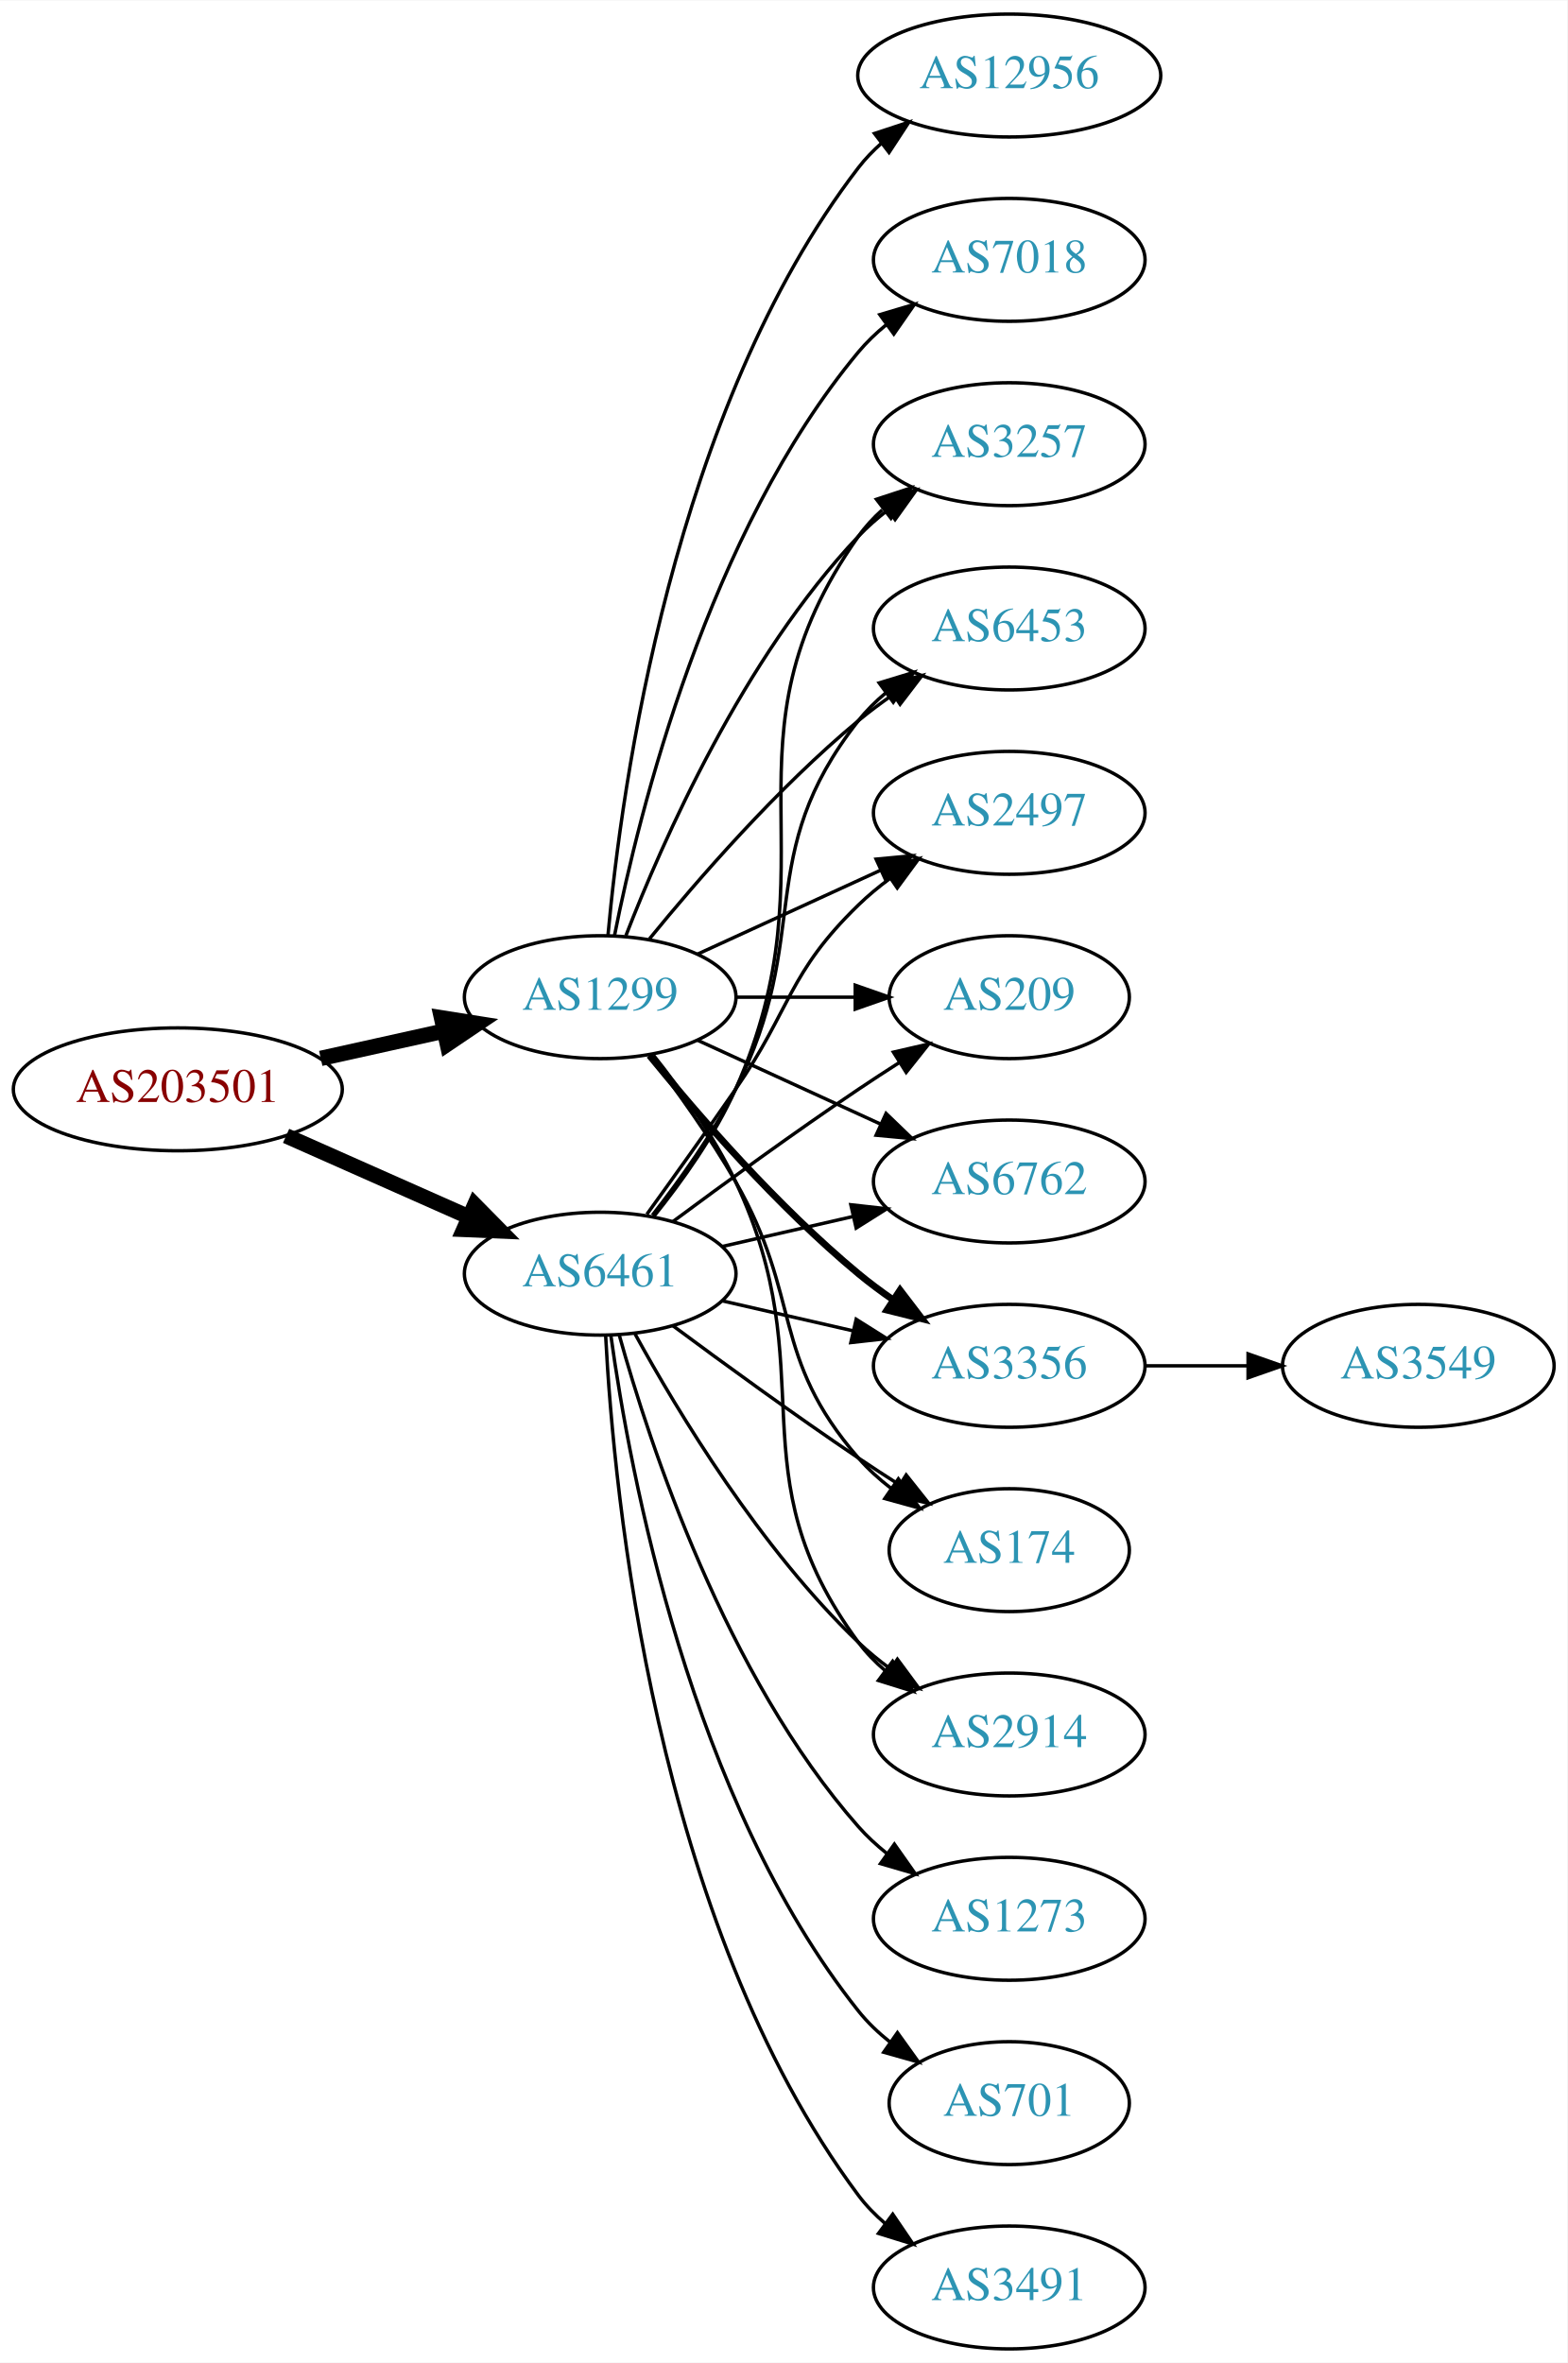
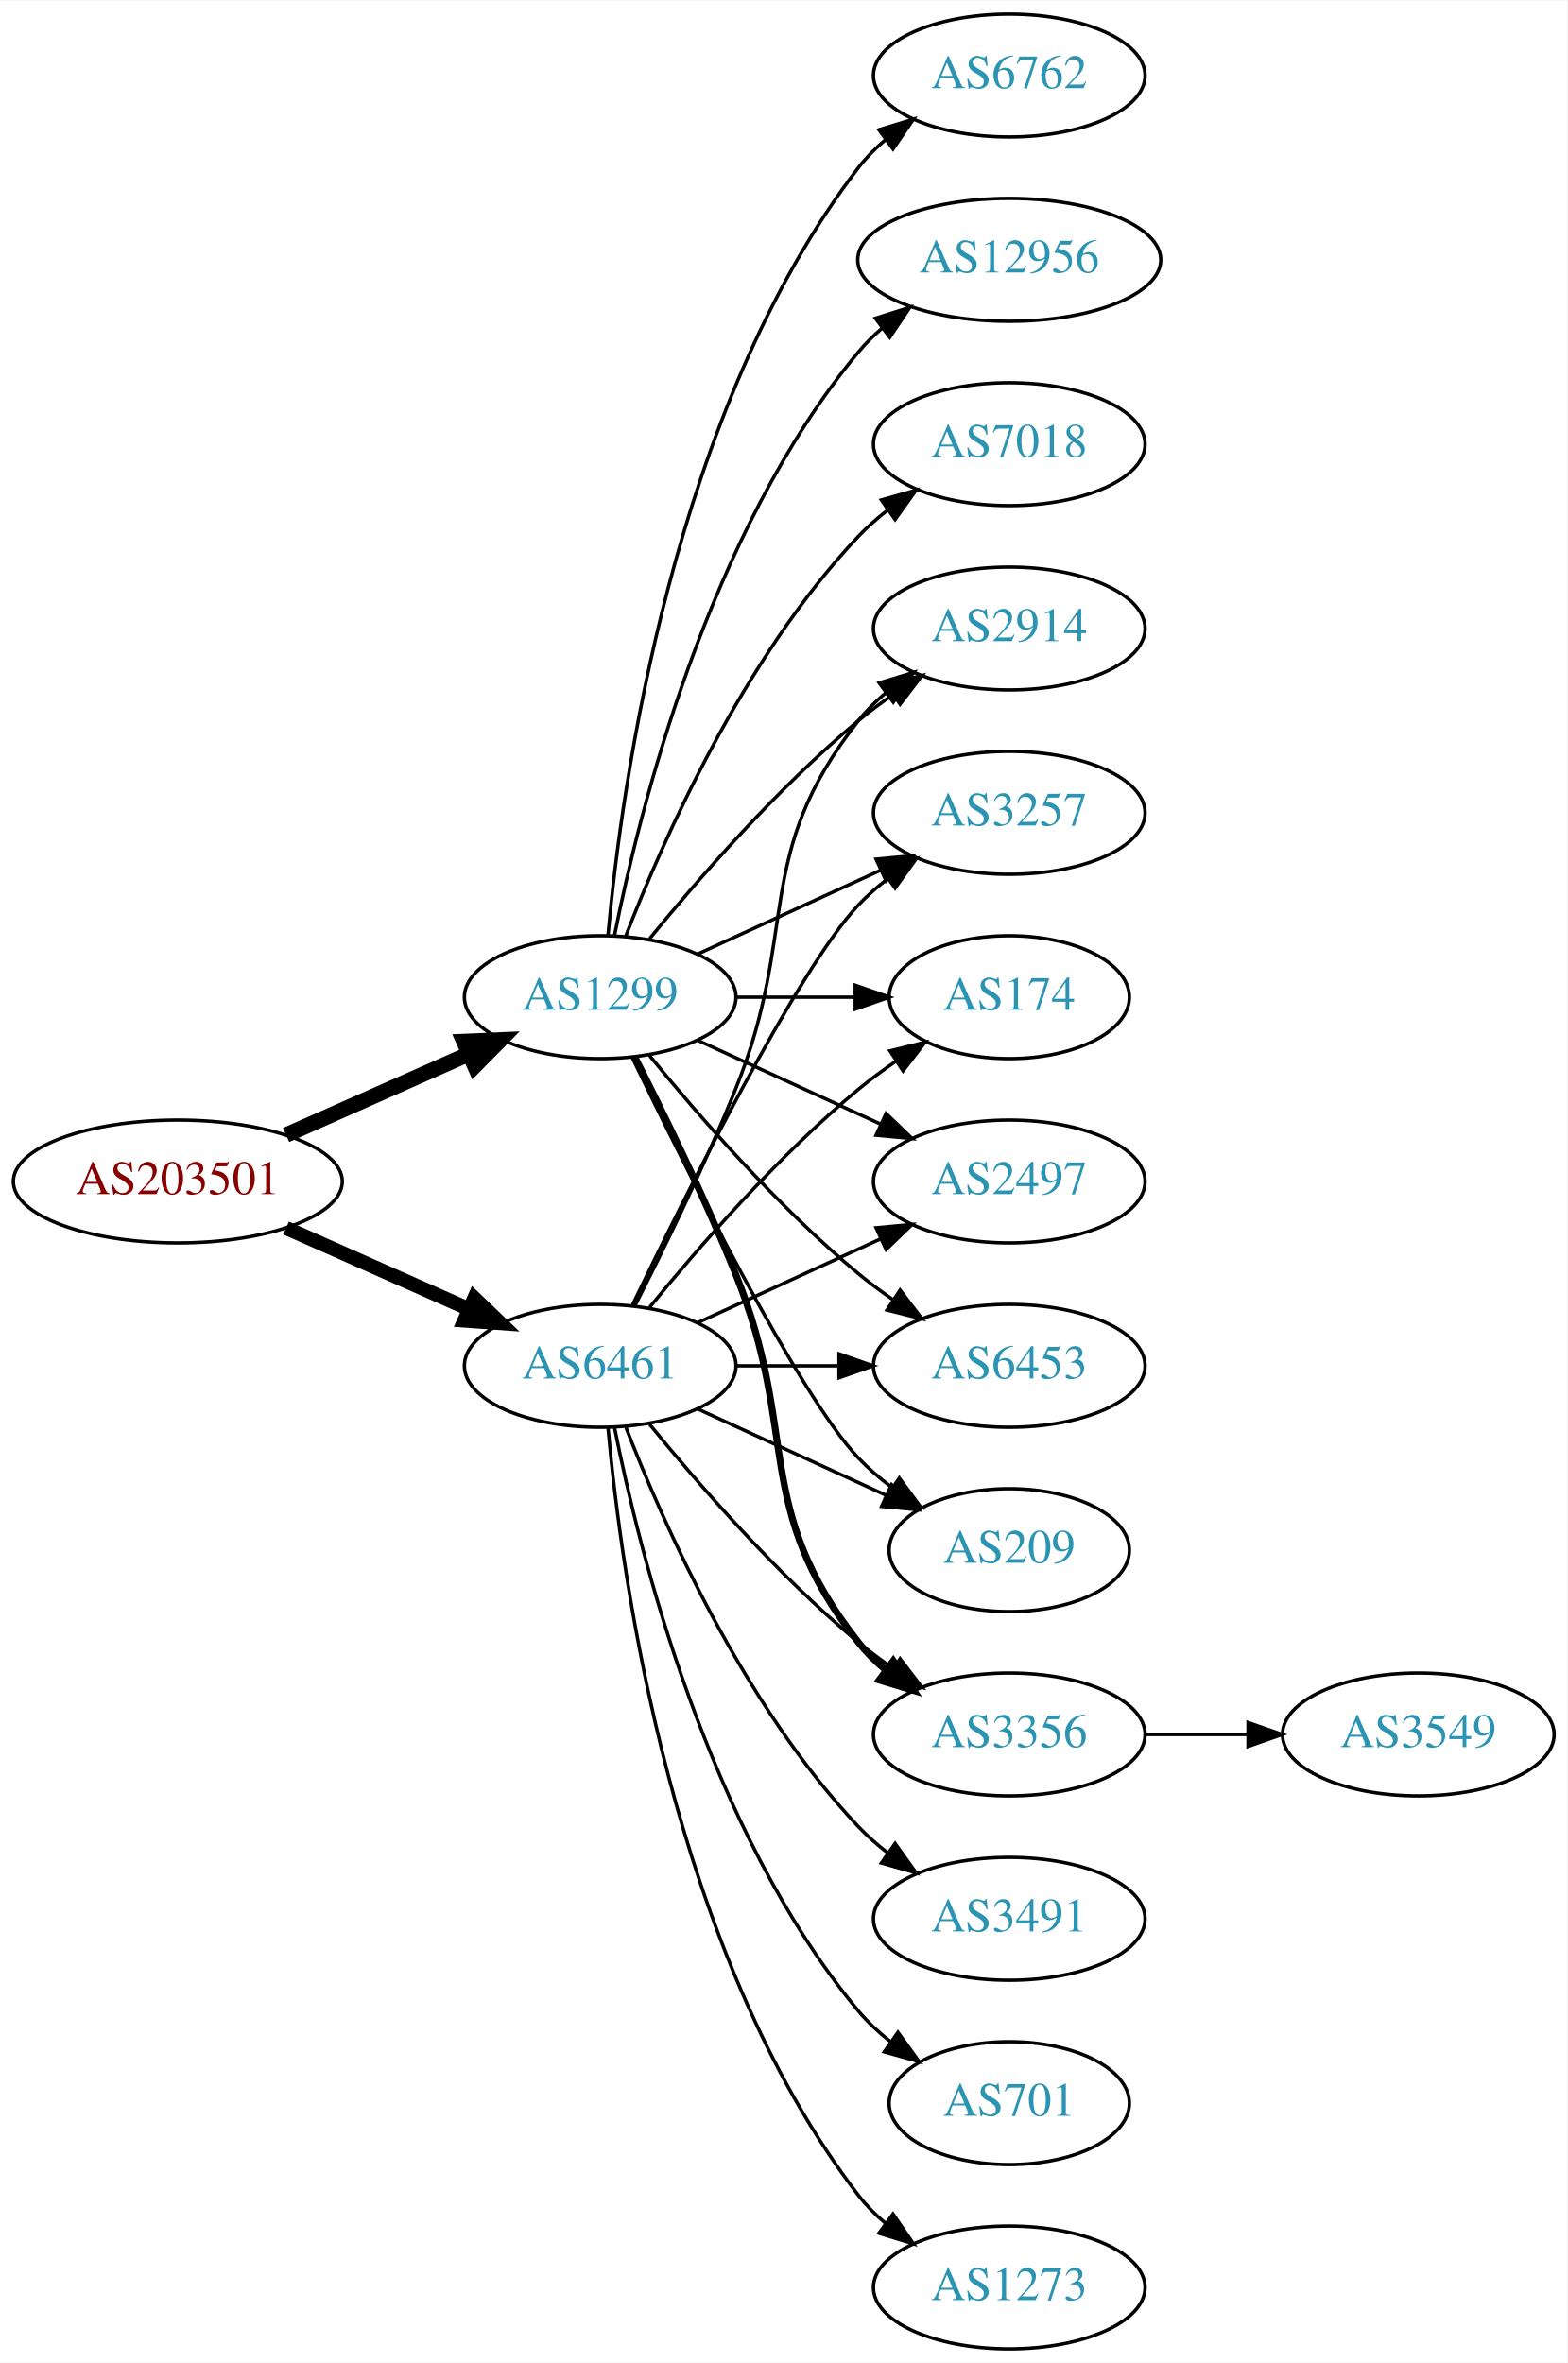
<svg xmlns="http://www.w3.org/2000/svg" xmlns:xlink="http://www.w3.org/1999/xlink" width="459pt" height="692pt" viewBox="0.00 0.00 459.17 692.00">
  <g id="graph0" class="graph" transform="scale(1 1) rotate(0) translate(4 688)">
    <polygon fill="white" stroke="none" points="-4,4 -4,-688 455.17,-688 455.17,4 -4,4" />
    <g id="node1" class="node">
      <g id="a_node1">
        <a xlink:href="/asn/203501" xlink:title="AS203501 ~ Emarsys North America, Inc [AT]">
-           <ellipse fill="#ffffff" stroke="black" cx="48.096" cy="-369" rx="48.192" ry="18" />
-           <text text-anchor="middle" x="48.096" y="-365.3" font-family="Times,serif" font-size="14.00" fill="#880000">AS203501</text>
+           <ellipse fill="#ffffff" stroke="black" cx="48.096" cy="-342" rx="48.192" ry="18" />
+           <text text-anchor="middle" x="48.096" y="-338.3" font-family="Times,serif" font-size="14.00" fill="#880000">AS203501</text>
        </a>
      </g>
    </g>
    <g id="node2" class="node">
      <g id="a_node2">
        <a xlink:href="/asn/1299" xlink:title="AS1299 ~ Telia Carrier [EU]">
          <ellipse fill="#ffffff" stroke="black" cx="171.838" cy="-396" rx="39.794" ry="18" />
          <text text-anchor="middle" x="171.838" y="-392.3" font-family="Times,serif" font-size="14.00" fill="#2c94b3">AS1299</text>
        </a>
      </g>
    </g>
    <g id="edge1" class="edge">
-       <path fill="none" stroke="black" stroke-width="4.5" d="M89.973,-378.066C101.513,-380.625 114.132,-383.424 125.896,-386.033" />
-       <polygon fill="black" stroke="black" stroke-width="4.5" points="125.351,-389.945 135.967,-388.266 127.057,-382.257 125.351,-389.945" />
+       <path fill="none" stroke="black" stroke-width="4.5" d="M79.816,-355.626C96.101,-362.85 116.238,-371.781 133.427,-379.406" />
+       <polygon fill="black" stroke="black" stroke-width="4.5" points="131.893,-383.033 142.631,-383.488 135.086,-375.834 131.893,-383.033" />
    </g>
    <g id="node3" class="node">
      <g id="a_node3">
        <a xlink:href="/asn/6461" xlink:title="AS6461 ~ Zayo Bandwidth [US]">
-           <ellipse fill="#ffffff" stroke="black" cx="171.838" cy="-315" rx="39.794" ry="18" />
-           <text text-anchor="middle" x="171.838" y="-311.3" font-family="Times,serif" font-size="14.00" fill="#2c94b3">AS6461</text>
+           <ellipse fill="#ffffff" stroke="black" cx="171.838" cy="-288" rx="39.794" ry="18" />
+           <text text-anchor="middle" x="171.838" y="-284.3" font-family="Times,serif" font-size="14.00" fill="#2c94b3">AS6461</text>
        </a>
      </g>
    </g>
    <g id="edge2" class="edge">
-       <path fill="none" stroke="black" stroke-width="4.5" d="M79.816,-355.374C96.101,-348.15 116.238,-339.219 133.427,-331.594" />
-       <polygon fill="black" stroke="black" stroke-width="4.5" points="135.086,-335.166 142.631,-327.512 131.893,-327.967 135.086,-335.166" />
+       <path fill="none" stroke="black" stroke-width="4.125" d="M79.816,-328.374C96.101,-321.15 116.238,-312.219 133.427,-304.594" />
+       <polygon fill="black" stroke="black" stroke-width="4.125" points="134.953,-307.866 142.631,-300.512 132.026,-301.267 134.953,-307.866" />
    </g>
    <g id="node4" class="node">
      <g id="a_node4">
-         <a xlink:href="/asn/3356" xlink:title="AS3356 ~ Level 3 Parent, LLC [US]">
-           <ellipse fill="#ffffff" stroke="black" cx="291.681" cy="-288" rx="39.794" ry="18" />
-           <text text-anchor="middle" x="291.681" y="-284.3" font-family="Times,serif" font-size="14.00" fill="#2c94b3">AS3356</text>
+         <a xlink:href="/asn/6762" xlink:title="AS6762 ~ TELECOM ITALIA SPARKLE S.p.A. [IT]">
+           <ellipse fill="#ffffff" stroke="black" cx="291.681" cy="-666" rx="39.794" ry="18" />
+           <text text-anchor="middle" x="291.681" y="-662.3" font-family="Times,serif" font-size="14.00" fill="#2c94b3">AS6762</text>
        </a>
      </g>
    </g>
    <g id="edge3" class="edge">
-       <path fill="none" stroke="black" stroke-width="2" d="M186.257,-378.935C200.372,-361.625 223.786,-334.655 247.484,-315 250.701,-312.332 254.201,-309.73 257.772,-307.259" />
-       <polygon fill="black" stroke="black" stroke-width="2" points="259.695,-310.183 266.128,-301.764 255.85,-304.334 259.695,-310.183" />
+       <path fill="none" stroke="black" d="M174.122,-414.117C178.02,-457.332 193.037,-568.131 247.484,-639 249.774,-641.981 252.494,-644.716 255.439,-647.205" />
+       <polygon fill="black" stroke="black" points="253.485,-650.113 263.615,-653.218 257.633,-644.473 253.485,-650.113" />
    </g>
    <g id="node5" class="node">
      <g id="a_node5">
-         <a xlink:href="/asn/174" xlink:title="AS174 ~ Cogent Communications [US]">
-           <ellipse fill="#ffffff" stroke="black" cx="291.681" cy="-234" rx="35.194" ry="18" />
-           <text text-anchor="middle" x="291.681" y="-230.3" font-family="Times,serif" font-size="14.00" fill="#2c94b3">AS174</text>
+         <a xlink:href="/asn/2497" xlink:title="AS2497 ~ Internet Initiative Japan Inc. [JP]">
+           <ellipse fill="#ffffff" stroke="black" cx="291.681" cy="-342" rx="39.794" ry="18" />
+           <text text-anchor="middle" x="291.681" y="-338.3" font-family="Times,serif" font-size="14.00" fill="#2c94b3">AS2497</text>
        </a>
      </g>
    </g>
    <g id="edge4" class="edge">
-       <path fill="none" stroke="black" d="M186.299,-379.087C194.192,-368.73 204.042,-355.008 211.484,-342 231.049,-307.806 221.65,-290.742 247.484,-261 250.29,-257.77 253.578,-254.797 257.065,-252.098" />
-       <polygon fill="black" stroke="black" points="259.199,-254.878 265.432,-246.31 255.217,-249.121 259.199,-254.878" />
+       <path fill="none" stroke="black" d="M200.467,-383.339C216.424,-376.027 236.694,-366.739 253.977,-358.819" />
+       <polygon fill="black" stroke="black" points="255.592,-361.929 263.225,-354.581 252.676,-355.565 255.592,-361.929" />
    </g>
    <g id="node6" class="node">
      <g id="a_node6">
-         <a xlink:href="/asn/7018" xlink:title="AS7018 ~ AT&amp;T Services, Inc. [US]">
-           <ellipse fill="#ffffff" stroke="black" cx="291.681" cy="-612" rx="39.794" ry="18" />
-           <text text-anchor="middle" x="291.681" y="-608.3" font-family="Times,serif" font-size="14.00" fill="#2c94b3">AS7018</text>
+         <a xlink:href="/asn/6453" xlink:title="AS6453 ~ TATA COMMUNICATIONS (AMERICA) INC [US]">
+           <ellipse fill="#ffffff" stroke="black" cx="291.681" cy="-288" rx="39.794" ry="18" />
+           <text text-anchor="middle" x="291.681" y="-284.3" font-family="Times,serif" font-size="14.00" fill="#2c94b3">AS6453</text>
        </a>
      </g>
    </g>
    <g id="edge5" class="edge">
-       <path fill="none" stroke="black" d="M176.037,-414.073C183.2,-450.141 203.474,-532.125 247.484,-585 249.889,-587.889 252.686,-590.563 255.678,-593.013" />
-       <polygon fill="black" stroke="black" points="253.766,-595.95 263.921,-598.973 257.868,-590.277 253.766,-595.95" />
+       <path fill="none" stroke="black" d="M186.257,-378.935C200.372,-361.625 223.786,-334.655 247.484,-315 250.701,-312.332 254.201,-309.73 257.772,-307.259" />
+       <polygon fill="black" stroke="black" points="259.695,-310.183 266.128,-301.764 255.85,-304.334 259.695,-310.183" />
    </g>
    <g id="node7" class="node">
      <g id="a_node7">
-         <a xlink:href="/asn/12956" xlink:title="AS12956 ~ TELXIUS [ES]">
-           <ellipse fill="#ffffff" stroke="black" cx="291.681" cy="-666" rx="44.393" ry="18" />
-           <text text-anchor="middle" x="291.681" y="-662.3" font-family="Times,serif" font-size="14.00" fill="#2c94b3">AS12956</text>
+         <a xlink:href="/asn/209" xlink:title="AS209 ~ CenturyLink Communications, LLC [US]">
+           <ellipse fill="#ffffff" stroke="black" cx="291.681" cy="-234" rx="35.194" ry="18" />
+           <text text-anchor="middle" x="291.681" y="-230.3" font-family="Times,serif" font-size="14.00" fill="#2c94b3">AS209</text>
        </a>
      </g>
    </g>
    <g id="edge6" class="edge">
-       <path fill="none" stroke="black" d="M174.122,-414.117C178.02,-457.332 193.037,-568.131 247.484,-639 249.478,-641.595 251.798,-644.004 254.307,-646.226" />
-       <polygon fill="black" stroke="black" points="252.206,-649.025 262.271,-652.333 256.466,-643.47 252.206,-649.025" />
+       <path fill="none" stroke="black" d="M181.185,-378.405C196.652,-346.268 229.798,-279.66 247.484,-261 250.427,-257.895 253.801,-254.999 257.336,-252.345" />
+       <polygon fill="black" stroke="black" points="259.466,-255.129 265.755,-246.603 255.522,-249.346 259.466,-255.129" />
    </g>
    <g id="node8" class="node">
      <g id="a_node8">
-         <a xlink:href="/asn/2914" xlink:title="AS2914 ~ NTT America, Inc. [US]">
-           <ellipse fill="#ffffff" stroke="black" cx="291.681" cy="-180" rx="39.794" ry="18" />
-           <text text-anchor="middle" x="291.681" y="-176.3" font-family="Times,serif" font-size="14.00" fill="#2c94b3">AS2914</text>
+         <a xlink:href="/asn/12956" xlink:title="AS12956 ~ TELXIUS [ES]">
+           <ellipse fill="#ffffff" stroke="black" cx="291.681" cy="-612" rx="44.393" ry="18" />
+           <text text-anchor="middle" x="291.681" y="-608.3" font-family="Times,serif" font-size="14.00" fill="#2c94b3">AS12956</text>
        </a>
      </g>
    </g>
    <g id="edge7" class="edge">
-       <path fill="none" stroke="black" d="M187.438,-379.009C195.526,-368.845 205.187,-355.345 211.484,-342 237.984,-285.841 210.581,-256.941 247.484,-207 249.718,-203.977 252.401,-201.214 255.322,-198.707" />
-       <polygon fill="black" stroke="black" points="257.517,-201.437 263.465,-192.669 253.348,-195.814 257.517,-201.437" />
+       <path fill="none" stroke="black" d="M176.037,-414.073C183.2,-450.141 203.474,-532.125 247.484,-585 249.578,-587.515 251.968,-589.867 254.526,-592.051" />
+       <polygon fill="black" stroke="black" points="252.475,-594.887 262.574,-598.091 256.677,-589.289 252.475,-594.887" />
    </g>
    <g id="node9" class="node">
      <g id="a_node9">
-         <a xlink:href="/asn/3257" xlink:title="AS3257 ~ GTT [DE]">
-           <ellipse fill="#ffffff" stroke="black" cx="291.681" cy="-558" rx="39.794" ry="18" />
-           <text text-anchor="middle" x="291.681" y="-554.3" font-family="Times,serif" font-size="14.00" fill="#2c94b3">AS3257</text>
+         <a xlink:href="/asn/3356" xlink:title="AS3356 ~ Level 3 Parent, LLC [US]">
+           <ellipse fill="#ffffff" stroke="black" cx="291.681" cy="-180" rx="39.794" ry="18" />
+           <text text-anchor="middle" x="291.681" y="-176.3" font-family="Times,serif" font-size="14.00" fill="#2c94b3">AS3356</text>
        </a>
      </g>
    </g>
    <g id="edge8" class="edge">
-       <path fill="none" stroke="black" d="M179.361,-413.994C190.112,-441.728 213.769,-495.429 247.484,-531 250.07,-533.728 252.988,-536.294 256.056,-538.677" />
-       <polygon fill="black" stroke="black" points="254.21,-541.658 264.404,-544.543 258.234,-535.93 254.21,-541.658" />
+       <path fill="none" stroke="black" stroke-width="2" d="M181.919,-378.583C190.187,-362.366 202.449,-337.397 211.484,-315 230.414,-268.078 216.186,-246.754 247.484,-207 249.809,-204.047 252.553,-201.33 255.512,-198.853" />
+       <polygon fill="black" stroke="black" stroke-width="2" points="257.705,-201.585 263.709,-192.855 253.572,-195.936 257.705,-201.585" />
    </g>
    <g id="node10" class="node">
      <g id="a_node10">
-         <a xlink:href="/asn/6453" xlink:title="AS6453 ~ TATA COMMUNICATIONS (AMERICA) INC [US]">
+         <a xlink:href="/asn/2914" xlink:title="AS2914 ~ NTT America, Inc. [US]">
          <ellipse fill="#ffffff" stroke="black" cx="291.681" cy="-504" rx="39.794" ry="18" />
-           <text text-anchor="middle" x="291.681" y="-500.3" font-family="Times,serif" font-size="14.00" fill="#2c94b3">AS6453</text>
+           <text text-anchor="middle" x="291.681" y="-500.3" font-family="Times,serif" font-size="14.00" fill="#2c94b3">AS2914</text>
        </a>
      </g>
    </g>
    <g id="edge9" class="edge">
      <path fill="none" stroke="black" d="M186.257,-413.065C200.372,-430.375 223.786,-457.345 247.484,-477 250.701,-479.668 254.201,-482.27 257.772,-484.741" />
      <polygon fill="black" stroke="black" points="255.85,-487.666 266.128,-490.236 259.695,-481.817 255.85,-487.666" />
    </g>
    <g id="node11" class="node">
      <g id="a_node11">
-         <a xlink:href="/asn/2497" xlink:title="AS2497 ~ Internet Initiative Japan Inc. [JP]">
+         <a xlink:href="/asn/7018" xlink:title="AS7018 ~ AT&amp;T Services, Inc. [US]">
+           <ellipse fill="#ffffff" stroke="black" cx="291.681" cy="-558" rx="39.794" ry="18" />
+           <text text-anchor="middle" x="291.681" y="-554.3" font-family="Times,serif" font-size="14.00" fill="#2c94b3">AS7018</text>
+         </a>
+       </g>
+     </g>
+     <g id="edge10" class="edge">
+       <path fill="none" stroke="black" d="M179.361,-413.994C190.112,-441.728 213.769,-495.429 247.484,-531 250.07,-533.728 252.988,-536.294 256.056,-538.677" />
+       <polygon fill="black" stroke="black" points="254.21,-541.658 264.404,-544.543 258.234,-535.93 254.21,-541.658" />
+     </g>
+     <g id="node12" class="node">
+       <g id="a_node12">
+         <a xlink:href="/asn/3257" xlink:title="AS3257 ~ GTT [DE]">
          <ellipse fill="#ffffff" stroke="black" cx="291.681" cy="-450" rx="39.794" ry="18" />
-           <text text-anchor="middle" x="291.681" y="-446.3" font-family="Times,serif" font-size="14.00" fill="#2c94b3">AS2497</text>
-         </a>
-       </g>
-     </g>
-     <g id="edge10" class="edge">
+           <text text-anchor="middle" x="291.681" y="-446.3" font-family="Times,serif" font-size="14.00" fill="#2c94b3">AS3257</text>
+         </a>
+       </g>
+     </g>
+     <g id="edge11" class="edge">
      <path fill="none" stroke="black" d="M200.467,-408.661C216.424,-415.973 236.694,-425.261 253.977,-433.181" />
      <polygon fill="black" stroke="black" points="252.676,-436.435 263.225,-437.419 255.592,-430.071 252.676,-436.435" />
    </g>
-     <g id="node12" class="node">
-       <g id="a_node12">
-         <a xlink:href="/asn/209" xlink:title="AS209 ~ CenturyLink Communications, LLC [US]">
+     <g id="node13" class="node">
+       <g id="a_node13">
+         <a xlink:href="/asn/174" xlink:title="AS174 ~ Cogent Communications [US]">
          <ellipse fill="#ffffff" stroke="black" cx="291.681" cy="-396" rx="35.194" ry="18" />
-           <text text-anchor="middle" x="291.681" y="-392.3" font-family="Times,serif" font-size="14.00" fill="#2c94b3">AS209</text>
-         </a>
-       </g>
-     </g>
-     <g id="edge11" class="edge">
+           <text text-anchor="middle" x="291.681" y="-392.3" font-family="Times,serif" font-size="14.00" fill="#2c94b3">AS174</text>
+         </a>
+       </g>
+     </g>
+     <g id="edge12" class="edge">
      <path fill="none" stroke="black" d="M211.751,-396C222.837,-396 234.997,-396 246.379,-396" />
      <polygon fill="black" stroke="black" points="246.561,-399.5 256.561,-396 246.561,-392.5 246.561,-399.5" />
    </g>
-     <g id="node13" class="node">
-       <g id="a_node13">
-         <a xlink:href="/asn/6762" xlink:title="AS6762 ~ TELECOM ITALIA SPARKLE S.p.A. [IT]">
-           <ellipse fill="#ffffff" stroke="black" cx="291.681" cy="-342" rx="39.794" ry="18" />
-           <text text-anchor="middle" x="291.681" y="-338.3" font-family="Times,serif" font-size="14.00" fill="#2c94b3">AS6762</text>
-         </a>
-       </g>
-     </g>
-     <g id="edge12" class="edge">
-       <path fill="none" stroke="black" d="M200.467,-383.339C216.424,-376.027 236.694,-366.739 253.977,-358.819" />
-       <polygon fill="black" stroke="black" points="255.592,-361.929 263.225,-354.581 252.676,-355.565 255.592,-361.929" />
+     <g id="edge14" class="edge">
+       <path fill="none" stroke="black" d="M200.467,-300.661C216.424,-307.973 236.694,-317.261 253.977,-325.181" />
+       <polygon fill="black" stroke="black" points="252.676,-328.435 263.225,-329.419 255.592,-322.071 252.676,-328.435" />
+     </g>
+     <g id="edge23" class="edge">
+       <path fill="none" stroke="black" d="M211.751,-288C221.304,-288 231.654,-288 241.616,-288" />
+       <polygon fill="black" stroke="black" points="241.809,-291.5 251.809,-288 241.809,-284.5 241.809,-291.5" />
+     </g>
+     <g id="edge20" class="edge">
+       <path fill="none" stroke="black" d="M200.467,-275.339C216.883,-267.817 237.865,-258.202 255.461,-250.139" />
+       <polygon fill="black" stroke="black" points="257.206,-253.189 264.839,-245.842 254.29,-246.826 257.206,-253.189" />
+     </g>
+     <g id="edge19" class="edge">
+       <path fill="none" stroke="black" d="M186.257,-270.935C200.372,-253.625 223.786,-226.655 247.484,-207 250.701,-204.332 254.201,-201.73 257.772,-199.259" />
+       <polygon fill="black" stroke="black" points="259.695,-202.183 266.128,-193.764 255.85,-196.334 259.695,-202.183" />
+     </g>
+     <g id="edge17" class="edge">
+       <path fill="none" stroke="black" d="M181.919,-305.417C190.187,-321.634 202.449,-346.603 211.484,-369 230.414,-415.922 216.186,-437.246 247.484,-477 249.809,-479.953 252.553,-482.67 255.512,-485.147" />
+       <polygon fill="black" stroke="black" points="253.572,-488.064 263.709,-491.145 257.705,-482.415 253.572,-488.064" />
    </g>
    <g id="edge15" class="edge">
-       <path fill="none" stroke="black" d="M207.557,-307.045C219.557,-304.296 233.178,-301.175 245.871,-298.267" />
-       <polygon fill="black" stroke="black" points="246.836,-301.636 255.802,-295.991 245.273,-294.813 246.836,-301.636" />
+       <path fill="none" stroke="black" d="M181.185,-305.595C196.652,-337.732 229.798,-404.34 247.484,-423 250.07,-425.728 252.988,-428.294 256.056,-430.677" />
+       <polygon fill="black" stroke="black" points="254.21,-433.658 264.404,-436.543 258.234,-427.93 254.21,-433.658" />
    </g>
    <g id="edge18" class="edge">
-       <path fill="none" stroke="black" d="M193.168,-299.723C208.031,-288.696 228.775,-273.593 247.484,-261 251.302,-258.431 255.352,-255.79 259.382,-253.214" />
-       <polygon fill="black" stroke="black" points="261.486,-256.025 268.076,-247.729 257.751,-250.105 261.486,-256.025" />
-     </g>
-     <g id="edge23" class="edge">
-       <path fill="none" stroke="black" d="M182.079,-297.287C194.625,-274.439 218.802,-234.389 247.484,-207 250.353,-204.261 253.542,-201.653 256.851,-199.215" />
-       <polygon fill="black" stroke="black" points="258.914,-202.044 265.21,-193.523 254.974,-196.258 258.914,-202.044" />
-     </g>
-     <g id="edge21" class="edge">
-       <path fill="none" stroke="black" d="M187.649,-331.894C195.807,-342.025 205.468,-355.525 211.484,-369 241.554,-436.349 204.905,-470.775 247.484,-531 249.476,-533.816 251.863,-536.401 254.479,-538.76" />
-       <polygon fill="black" stroke="black" points="252.778,-541.865 262.847,-545.162 257.031,-536.306 252.778,-541.865" />
-     </g>
-     <g id="edge22" class="edge">
-       <path fill="none" stroke="black" d="M187.135,-332.14C195.121,-342.353 204.782,-355.853 211.484,-369 234.465,-414.077 216.186,-437.246 247.484,-477 249.809,-479.953 252.553,-482.67 255.512,-485.147" />
-       <polygon fill="black" stroke="black" points="253.572,-488.064 263.709,-491.145 257.705,-482.415 253.572,-488.064" />
-     </g>
-     <g id="edge17" class="edge">
-       <path fill="none" stroke="black" d="M185.517,-332.406C193.133,-342.937 202.965,-356.67 211.484,-369 227.88,-392.731 226.791,-402.906 247.484,-423 250.33,-425.763 253.503,-428.386 256.804,-430.834" />
-       <polygon fill="black" stroke="black" points="254.92,-433.786 265.151,-436.538 258.869,-428.006 254.92,-433.786" />
-     </g>
-     <g id="edge19" class="edge">
-       <path fill="none" stroke="black" d="M193.168,-330.277C208.031,-341.304 228.775,-356.407 247.484,-369 251.302,-371.569 255.352,-374.21 259.382,-376.786" />
-       <polygon fill="black" stroke="black" points="257.751,-379.895 268.076,-382.271 261.486,-373.975 257.751,-379.895" />
-     </g>
-     <g id="edge16" class="edge">
-       <path fill="none" stroke="black" d="M207.557,-322.955C219.557,-325.704 233.178,-328.825 245.871,-331.733" />
-       <polygon fill="black" stroke="black" points="245.273,-335.187 255.802,-334.009 246.836,-328.364 245.273,-335.187" />
+       <path fill="none" stroke="black" d="M186.257,-305.065C200.372,-322.375 223.786,-349.345 247.484,-369 250.948,-371.872 254.74,-374.669 258.595,-377.308" />
+       <polygon fill="black" stroke="black" points="256.737,-380.275 267.027,-382.797 260.556,-374.408 256.737,-380.275" />
    </g>
    <g id="node15" class="node">
      <g id="a_node15">
-         <a xlink:href="/asn/1273" xlink:title="AS1273 ~ Vodafone Group PLC [EU]">
+         <a xlink:href="/asn/3491" xlink:title="AS3491 ~ PCCW Global, Inc. [US]">
          <ellipse fill="#ffffff" stroke="black" cx="291.681" cy="-126" rx="39.794" ry="18" />
-           <text text-anchor="middle" x="291.681" y="-122.3" font-family="Times,serif" font-size="14.00" fill="#2c94b3">AS1273</text>
-         </a>
-       </g>
-     </g>
-     <g id="edge14" class="edge">
-       <path fill="none" stroke="black" d="M177.411,-297.054C186.317,-265.005 208.601,-197.158 247.484,-153 249.968,-150.179 252.818,-147.551 255.844,-145.129" />
-       <polygon fill="black" stroke="black" points="258.029,-147.869 264.133,-139.209 253.961,-142.172 258.029,-147.869" />
+           <text text-anchor="middle" x="291.681" y="-122.3" font-family="Times,serif" font-size="14.00" fill="#2c94b3">AS3491</text>
+         </a>
+       </g>
+     </g>
+     <g id="edge16" class="edge">
+       <path fill="none" stroke="black" d="M179.361,-270.006C190.112,-242.272 213.769,-188.571 247.484,-153 250.07,-150.272 252.988,-147.706 256.056,-145.323" />
+       <polygon fill="black" stroke="black" points="258.234,-148.07 264.404,-139.457 254.21,-142.342 258.234,-148.07" />
    </g>
    <g id="node16" class="node">
      <g id="a_node16">
        <a xlink:href="/asn/701" xlink:title="AS701 ~ UUNET [US]">
          <ellipse fill="#ffffff" stroke="black" cx="291.681" cy="-72" rx="35.194" ry="18" />
          <text text-anchor="middle" x="291.681" y="-68.3" font-family="Times,serif" font-size="14.00" fill="#2c94b3">AS701</text>
        </a>
      </g>
    </g>
-     <g id="edge20" class="edge">
-       <path fill="none" stroke="black" d="M174.977,-296.83C180.477,-257.026 198.303,-160.767 247.484,-99 250.149,-95.653 253.349,-92.607 256.788,-89.868" />
-       <polygon fill="black" stroke="black" points="258.925,-92.643 265.101,-84.035 254.905,-86.913 258.925,-92.643" />
+     <g id="edge21" class="edge">
+       <path fill="none" stroke="black" d="M176.037,-269.927C183.2,-233.859 203.474,-151.875 247.484,-99 250.221,-95.712 253.466,-92.702 256.93,-89.983" />
+       <polygon fill="black" stroke="black" points="259.066,-92.761 265.271,-84.173 255.065,-87.017 259.066,-92.761" />
    </g>
    <g id="node17" class="node">
      <g id="a_node17">
-         <a xlink:href="/asn/3491" xlink:title="AS3491 ~ PCCW Global, Inc. [US]">
+         <a xlink:href="/asn/1273" xlink:title="AS1273 ~ Vodafone Group PLC [EU]">
          <ellipse fill="#ffffff" stroke="black" cx="291.681" cy="-18" rx="39.794" ry="18" />
-           <text text-anchor="middle" x="291.681" y="-14.3" font-family="Times,serif" font-size="14.00" fill="#2c94b3">AS3491</text>
-         </a>
-       </g>
-     </g>
-     <g id="edge24" class="edge">
-       <path fill="none" stroke="black" d="M173.43,-296.977C175.806,-250.588 187.724,-125.107 247.484,-45 249.732,-41.987 252.424,-39.231 255.35,-36.728" />
-       <polygon fill="black" stroke="black" points="257.545,-39.459 263.502,-30.697 253.381,-33.831 257.545,-39.459" />
+           <text text-anchor="middle" x="291.681" y="-14.3" font-family="Times,serif" font-size="14.00" fill="#2c94b3">AS1273</text>
+         </a>
+       </g>
+     </g>
+     <g id="edge22" class="edge">
+       <path fill="none" stroke="black" d="M174.122,-269.883C178.02,-226.668 193.037,-115.869 247.484,-45 249.774,-42.02 252.494,-39.284 255.439,-36.795" />
+       <polygon fill="black" stroke="black" points="257.633,-39.527 263.615,-30.782 253.485,-33.888 257.633,-39.527" />
    </g>
    <g id="node14" class="node">
      <g id="a_node14">
        <a xlink:href="/asn/3549" xlink:title="AS3549 ~ Level 3 Parent, LLC [US]">
-           <ellipse fill="#ffffff" stroke="black" cx="411.523" cy="-288" rx="39.794" ry="18" />
-           <text text-anchor="middle" x="411.523" y="-284.3" font-family="Times,serif" font-size="14.00" fill="#2c94b3">AS3549</text>
+           <ellipse fill="#ffffff" stroke="black" cx="411.523" cy="-180" rx="39.794" ry="18" />
+           <text text-anchor="middle" x="411.523" y="-176.3" font-family="Times,serif" font-size="14.00" fill="#2c94b3">AS3549</text>
        </a>
      </g>
    </g>
    <g id="edge13" class="edge">
-       <path fill="none" stroke="black" d="M331.593,-288C341.146,-288 351.496,-288 361.459,-288" />
-       <polygon fill="black" stroke="black" points="361.651,-291.5 371.651,-288 361.651,-284.5 361.651,-291.5" />
+       <path fill="none" stroke="black" d="M331.593,-180C341.146,-180 351.496,-180 361.459,-180" />
+       <polygon fill="black" stroke="black" points="361.651,-183.5 371.651,-180 361.651,-176.5 361.651,-183.5" />
    </g>
  </g>
</svg>
